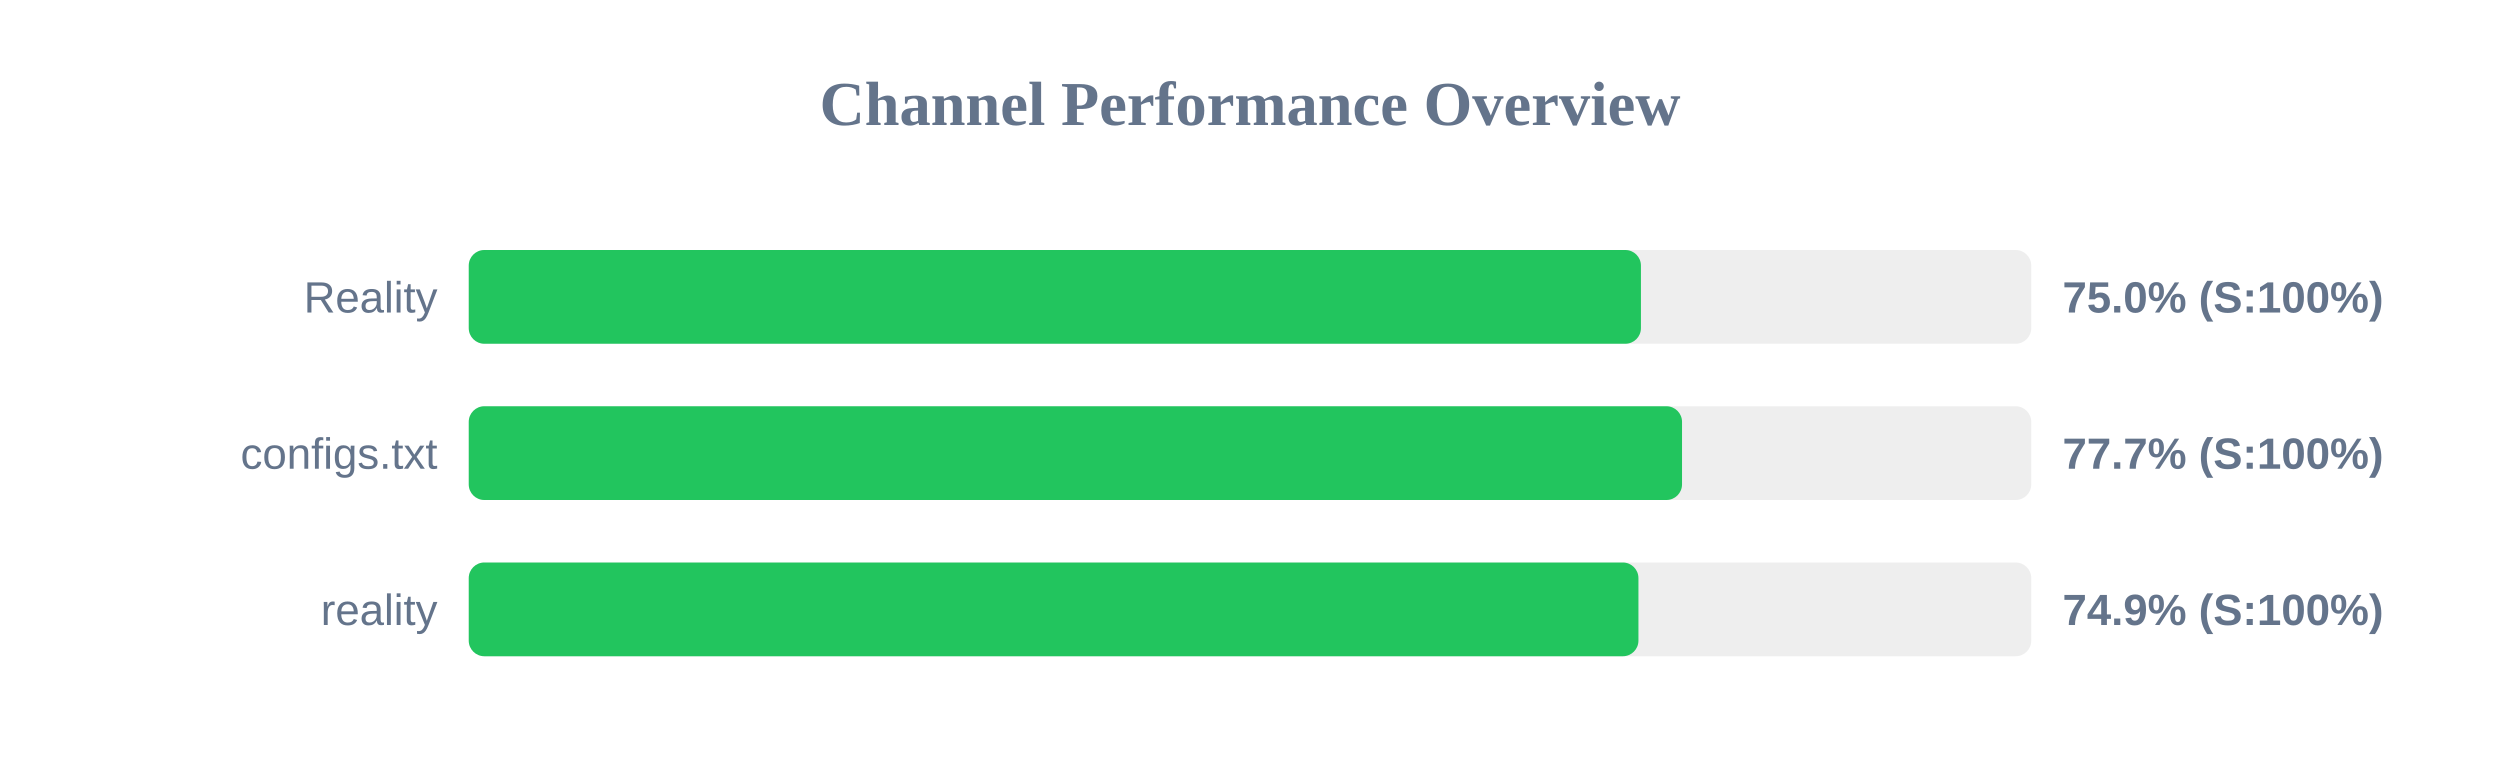
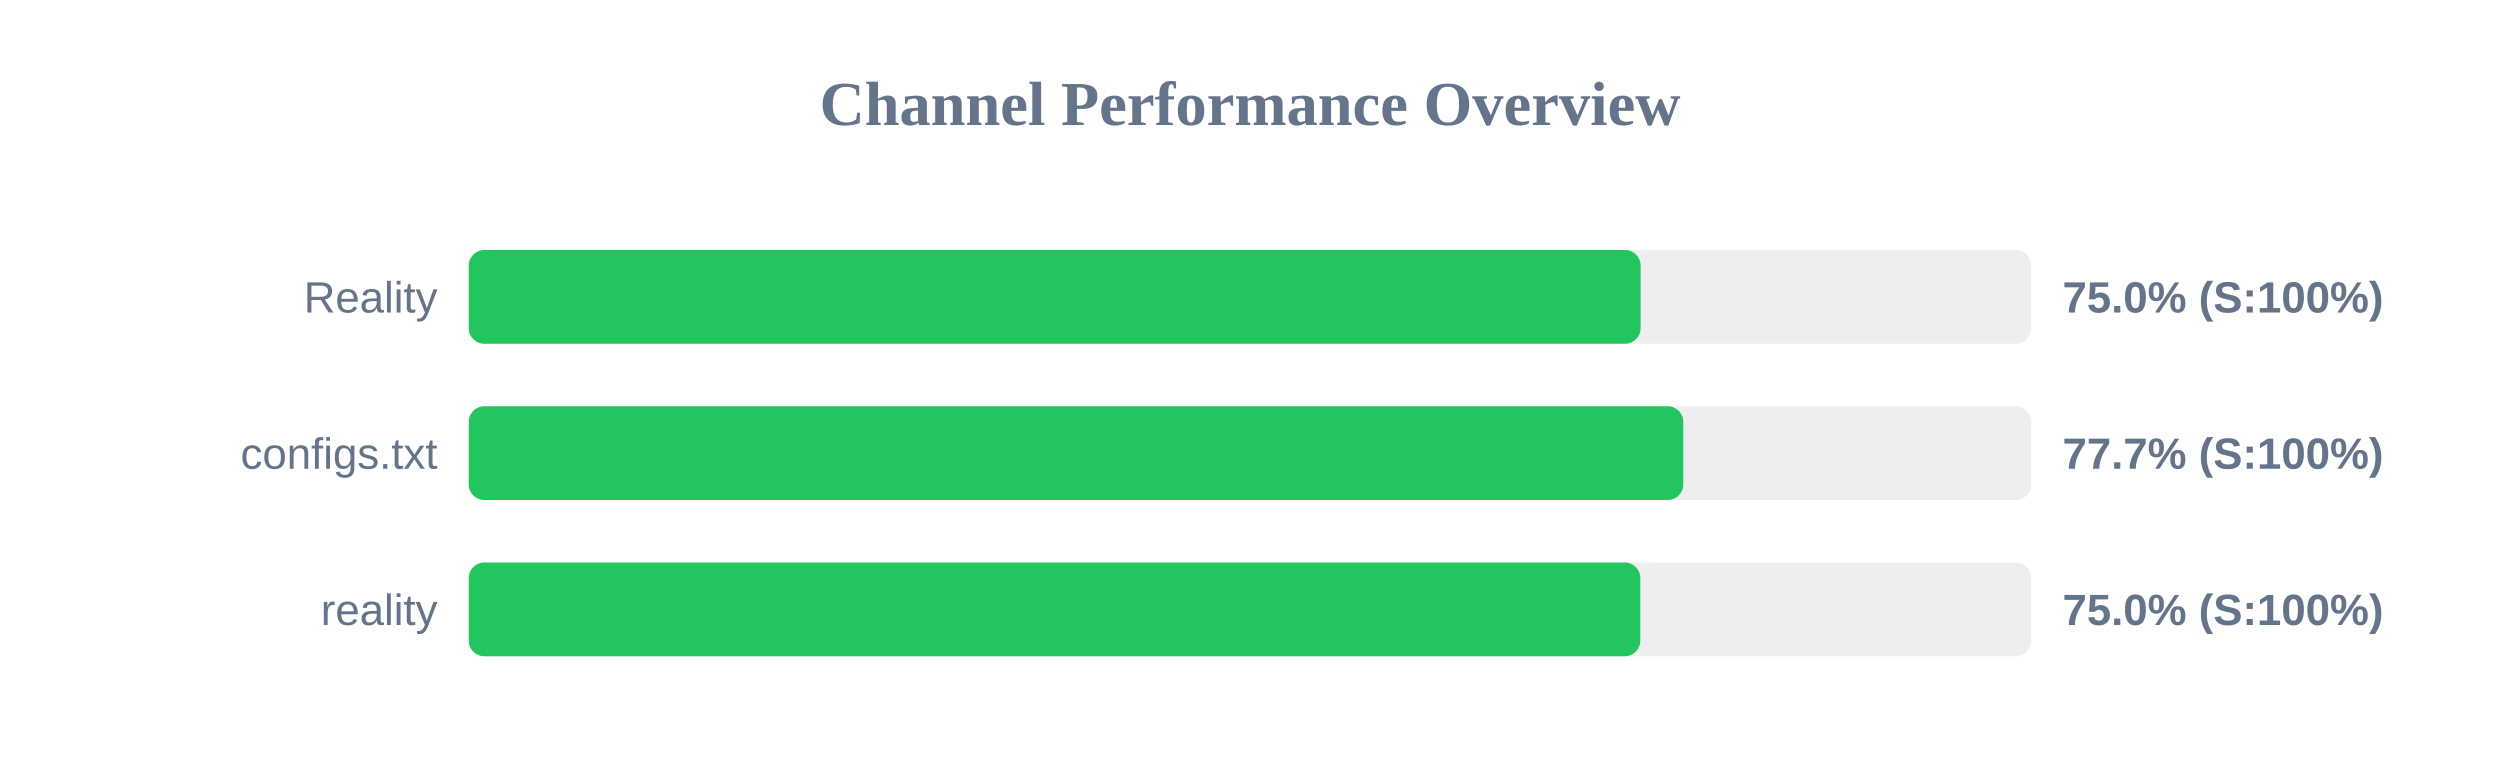
<svg xmlns="http://www.w3.org/2000/svg" width="800" height="250" version="1.1">
  <style>
        .row { font: 14px Arial; fill: #64748b; }
        .score { font: bold 14px Arial; fill: #64748b; }
    </style>
  <text x="400" y="40" text-anchor="middle" font-size="20px" font-weight="bold" fill="#64748b">Channel Performance Overview</text>
  <rect x="150" y="80" width="500" height="30" fill="#eee" rx="5" />
-   <rect x="150" y="80" width="375.1" height="30" fill="#22c55e" rx="5" />
+   <rect x="150" y="80" width="375.0" height="30" fill="#22c55e" rx="5" />
  <text x="140" y="100" text-anchor="end" class="row">Reality</text>
  <text x="660" y="100" text-anchor="start" class="score">75.0% (S:100%)</text>
  <rect x="150" y="130" width="500" height="30" fill="#eee" rx="5" />
-   <rect x="150" y="130" width="388.25" height="30" fill="#22c55e" rx="5" />
+   <rect x="150" y="130" width="388.65" height="30" fill="#22c55e" rx="5" />
  <text x="140" y="150" text-anchor="end" class="row">configs.txt</text>
  <text x="660" y="150" text-anchor="start" class="score">77.7% (S:100%)</text>
  <rect x="150" y="180" width="500" height="30" fill="#eee" rx="5" />
-   <rect x="150" y="180" width="374.3" height="30" fill="#22c55e" rx="5" />
+   <rect x="150" y="180" width="374.9" height="30" fill="#22c55e" rx="5" />
  <text x="140" y="200" text-anchor="end" class="row">reality</text>
-   <text x="660" y="200" text-anchor="start" class="score">74.9% (S:100%)</text>
+   <text x="660" y="200" text-anchor="start" class="score">75.0% (S:100%)</text>
</svg>
